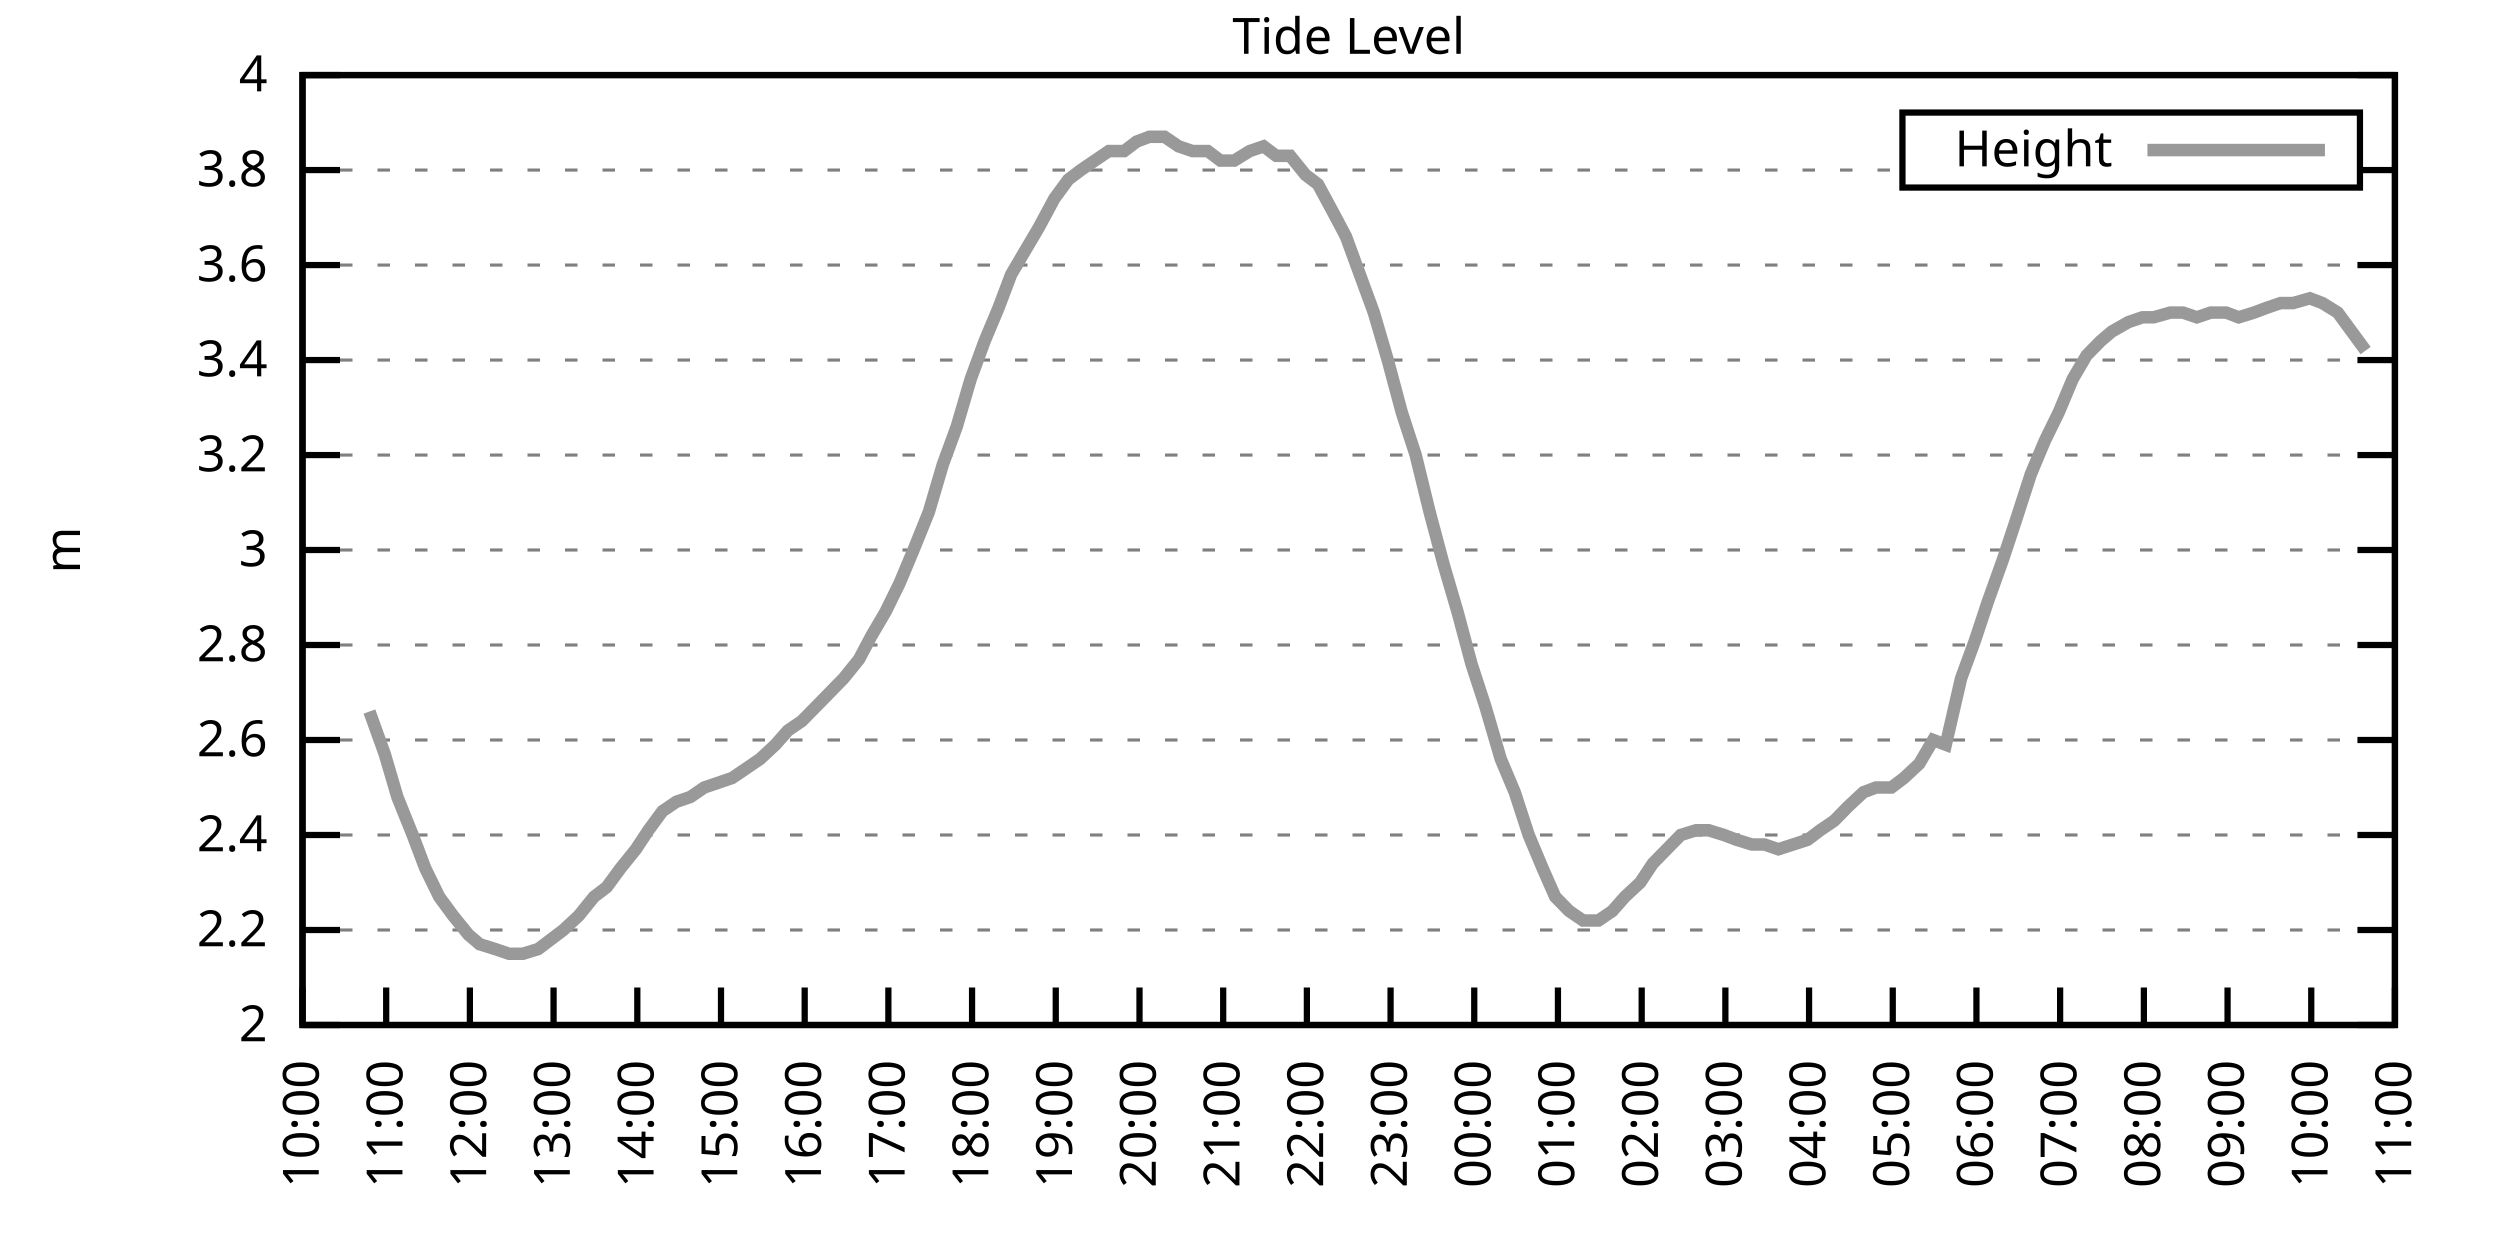
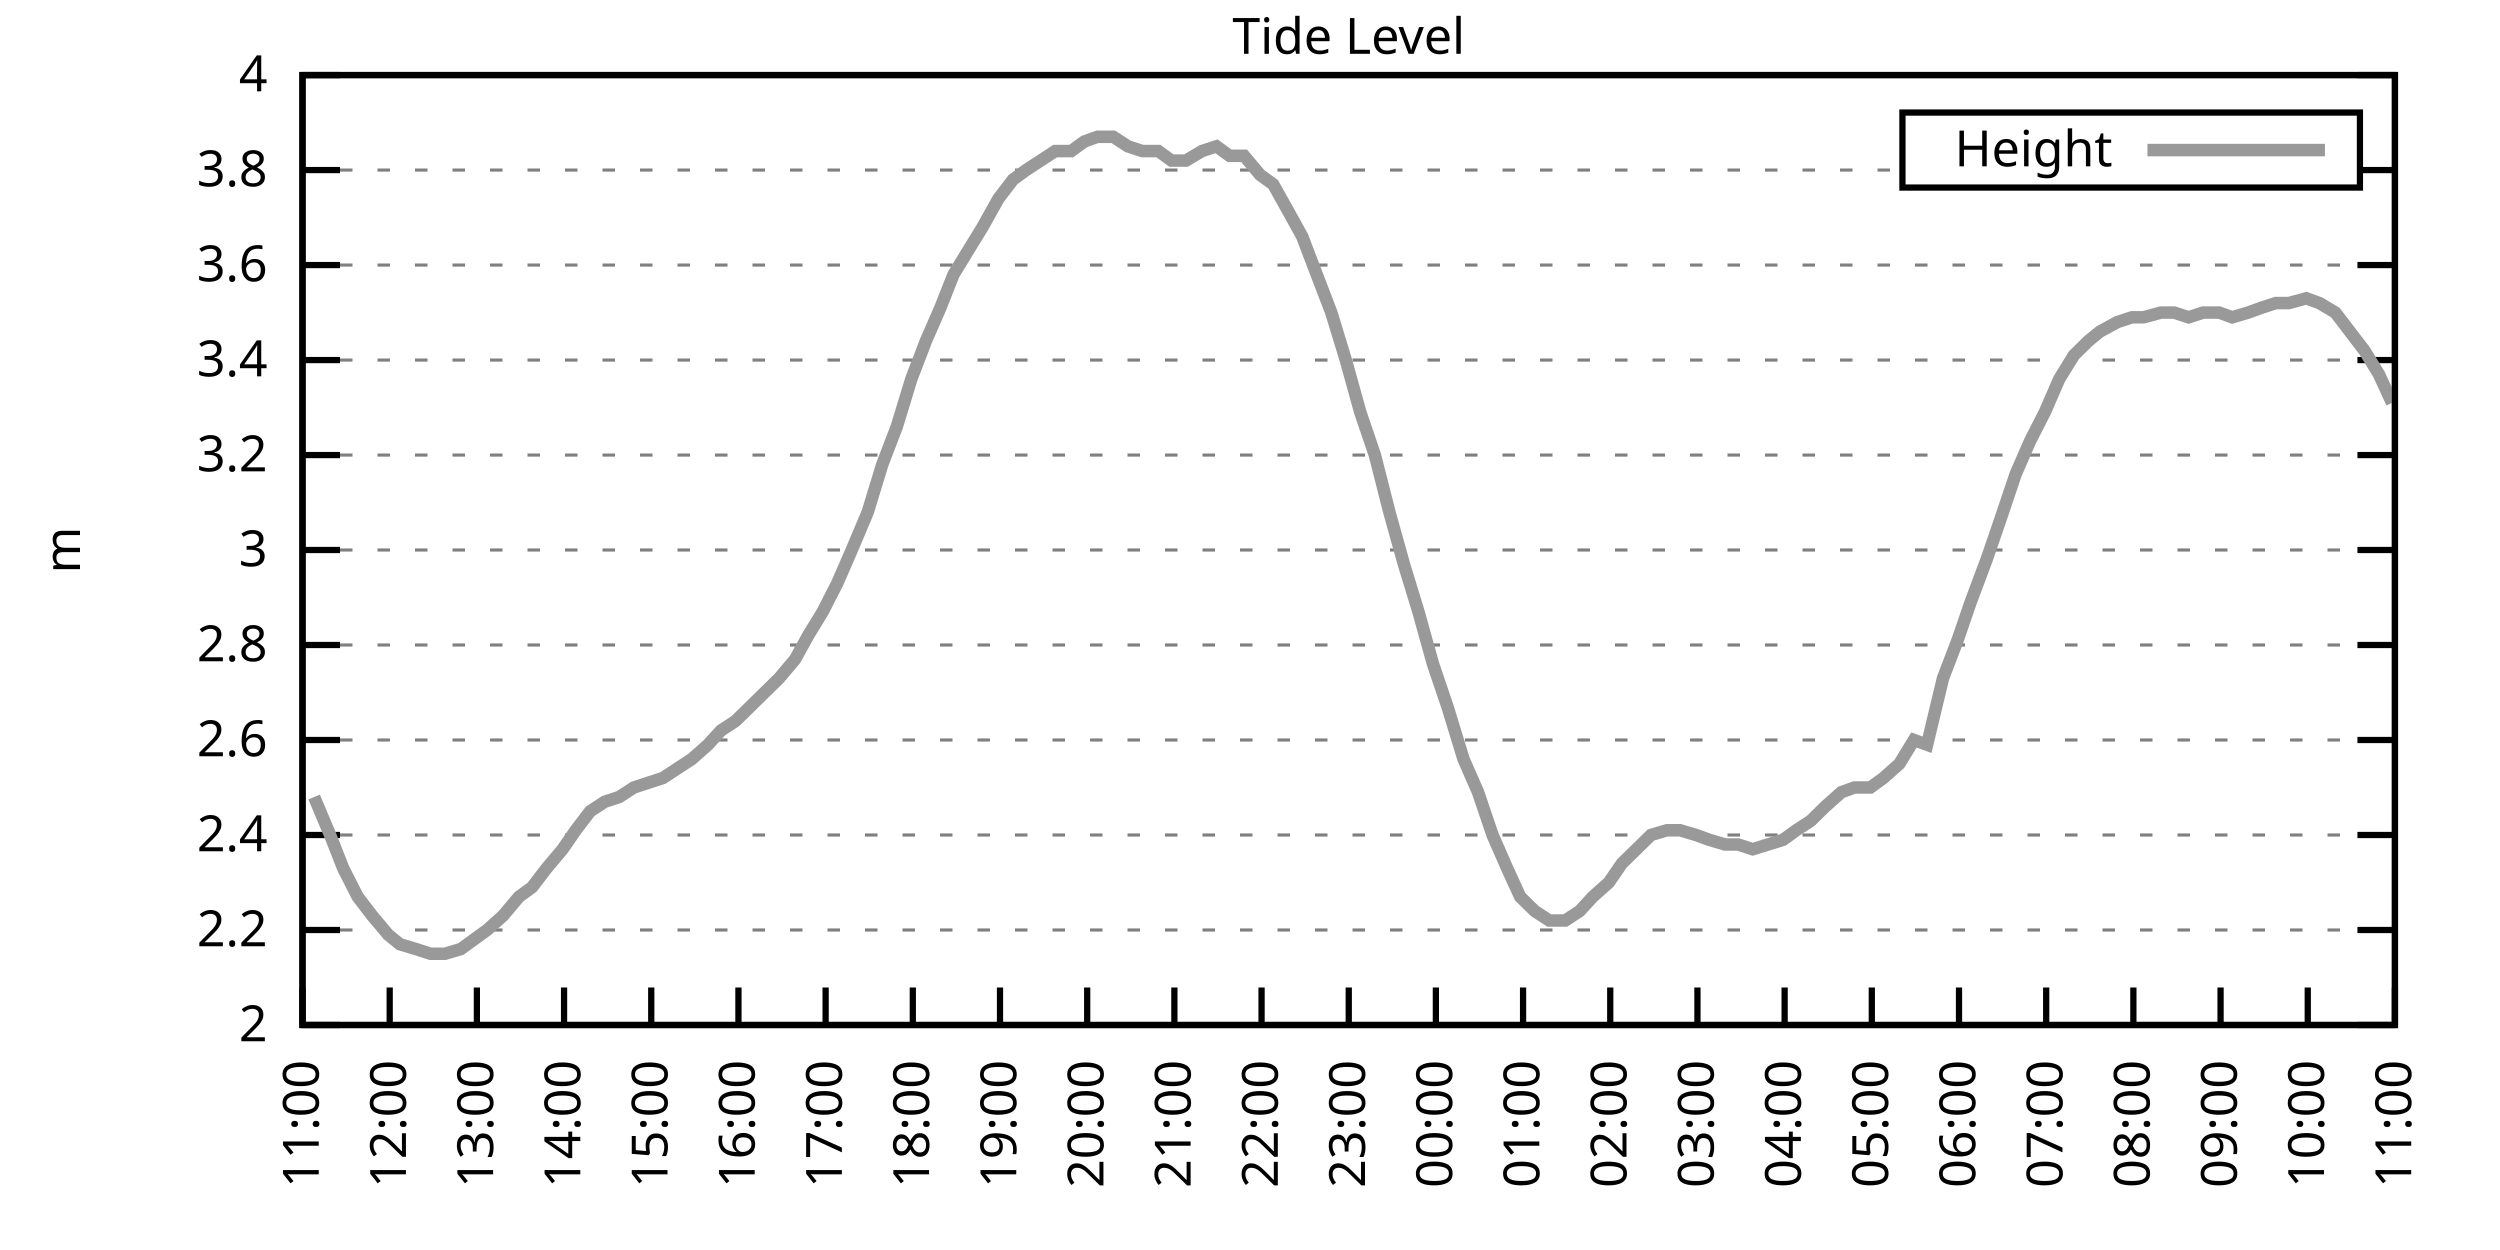
<svg xmlns="http://www.w3.org/2000/svg" xmlns:xlink="http://www.w3.org/1999/xlink" width="400" height="200" viewBox="0 0 400 200">
  <g id="gnuplot_canvas">
    <rect x="0" y="0" width="400" height="200" fill="none" />
    <defs>
      <circle id="gpDot" r="0.5" stroke-width="0.5" stroke="currentColor" />
      <path id="gpPt0" stroke-width="0.333" stroke="currentColor" d="M-1,0 h2 M0,-1 v2" />
      <path id="gpPt1" stroke-width="0.333" stroke="currentColor" d="M-1,-1 L1,1 M1,-1 L-1,1" />
      <path id="gpPt2" stroke-width="0.333" stroke="currentColor" d="M-1,0 L1,0 M0,-1 L0,1 M-1,-1 L1,1 M-1,1 L1,-1" />
      <rect id="gpPt3" stroke-width="0.333" stroke="currentColor" x="-1" y="-1" width="2" height="2" />
      <rect id="gpPt4" stroke-width="0.333" stroke="currentColor" fill="currentColor" x="-1" y="-1" width="2" height="2" />
      <circle id="gpPt5" stroke-width="0.333" stroke="currentColor" cx="0" cy="0" r="1" />
      <use xlink:href="#gpPt5" id="gpPt6" fill="currentColor" stroke="none" />
      <path id="gpPt7" stroke-width="0.333" stroke="currentColor" d="M0,-1.33 L-1.33,0.67 L1.33,0.67 z" />
      <use xlink:href="#gpPt7" id="gpPt8" fill="currentColor" stroke="none" />
      <use xlink:href="#gpPt7" id="gpPt9" stroke="currentColor" transform="rotate(180)" />
      <use xlink:href="#gpPt9" id="gpPt10" fill="currentColor" stroke="none" />
      <use xlink:href="#gpPt3" id="gpPt11" stroke="currentColor" transform="rotate(45)" />
      <use xlink:href="#gpPt11" id="gpPt12" fill="currentColor" stroke="none" />
      <path id="gpPt13" stroke-width="0.333" stroke="currentColor" d="M0,1.330 L1.265,0.411 L0.782,-1.067 L-0.782,-1.076 L-1.265,0.411 z" />
      <use xlink:href="#gpPt13" id="gpPt14" fill="currentColor" stroke="none" />
      <filter id="textbox" filterUnits="objectBoundingBox" x="0" y="0" height="1" width="1">
        <feFlood flood-color="white" flood-opacity="1" result="bgnd" />
        <feComposite in="SourceGraphic" in2="bgnd" operator="atop" />
      </filter>
      <filter id="greybox" filterUnits="objectBoundingBox" x="0" y="0" height="1" width="1">
        <feFlood flood-color="lightgrey" flood-opacity="1" result="grey" />
        <feComposite in="SourceGraphic" in2="grey" operator="atop" />
      </filter>
    </defs>
    <g fill="none" color="white" stroke="currentColor" stroke-width="1.00" stroke-linecap="butt" stroke-linejoin="miter">
</g>
    <g fill="none" color="black" stroke="currentColor" stroke-width="1.00" stroke-linecap="butt" stroke-linejoin="miter">
      <g stroke="none" shape-rendering="crispEdges">
        <polygon fill="rgb(255, 255, 255)" points="48.40,164.00 383.18,164.00 383.18,12.02 48.40,12.02 " />
      </g>
    </g>
    <g fill="none" color="black" stroke="currentColor" stroke-width="1.00" stroke-linecap="butt" stroke-linejoin="miter">
</g>
    <g fill="none" color="black" stroke="black" stroke-width="0.50" stroke-linecap="butt" stroke-linejoin="miter">
</g>
    <g fill="none" color="gray" stroke="currentColor" stroke-width="0.50" stroke-linecap="butt" stroke-linejoin="miter">
      <path stroke="gray" stroke-dasharray="2,4" class="gridline" d="M48.40,164.00 L383.19,164.00  " />
    </g>
    <g fill="none" color="gray" stroke="gray" stroke-width="1.00" stroke-linecap="butt" stroke-linejoin="miter">
</g>
    <g fill="none" color="black" stroke="currentColor" stroke-width="1.00" stroke-linecap="butt" stroke-linejoin="miter">
      <path stroke="black" d="M48.40,164.00 L54.40,164.00 M383.19,164.00 L377.19,164.00  " />
      <g transform="translate(42.80,166.60)" stroke="none" fill="black" font-family="Sans" font-size="8.00" text-anchor="end">
        <text>
          <tspan font-family="Sans"> 2</tspan>
        </text>
      </g>
    </g>
    <g fill="none" color="black" stroke="currentColor" stroke-width="1.00" stroke-linecap="butt" stroke-linejoin="miter">
</g>
    <g fill="none" color="black" stroke="black" stroke-width="0.50" stroke-linecap="butt" stroke-linejoin="miter">
</g>
    <g fill="none" color="gray" stroke="currentColor" stroke-width="0.50" stroke-linecap="butt" stroke-linejoin="miter">
      <path stroke="gray" stroke-dasharray="2,4" class="gridline" d="M48.40,148.80 L383.19,148.80  " />
    </g>
    <g fill="none" color="gray" stroke="gray" stroke-width="1.00" stroke-linecap="butt" stroke-linejoin="miter">
</g>
    <g fill="none" color="black" stroke="currentColor" stroke-width="1.00" stroke-linecap="butt" stroke-linejoin="miter">
      <path stroke="black" d="M48.40,148.80 L54.40,148.80 M383.19,148.80 L377.19,148.80  " />
      <g transform="translate(42.80,151.40)" stroke="none" fill="black" font-family="Sans" font-size="8.00" text-anchor="end">
        <text>
          <tspan font-family="Sans"> 2.2</tspan>
        </text>
      </g>
    </g>
    <g fill="none" color="black" stroke="currentColor" stroke-width="1.00" stroke-linecap="butt" stroke-linejoin="miter">
</g>
    <g fill="none" color="black" stroke="black" stroke-width="0.50" stroke-linecap="butt" stroke-linejoin="miter">
</g>
    <g fill="none" color="gray" stroke="currentColor" stroke-width="0.50" stroke-linecap="butt" stroke-linejoin="miter">
      <path stroke="gray" stroke-dasharray="2,4" class="gridline" d="M48.40,133.60 L383.19,133.60  " />
    </g>
    <g fill="none" color="gray" stroke="gray" stroke-width="1.00" stroke-linecap="butt" stroke-linejoin="miter">
</g>
    <g fill="none" color="black" stroke="currentColor" stroke-width="1.00" stroke-linecap="butt" stroke-linejoin="miter">
      <path stroke="black" d="M48.40,133.60 L54.40,133.60 M383.19,133.60 L377.19,133.60  " />
      <g transform="translate(42.80,136.20)" stroke="none" fill="black" font-family="Sans" font-size="8.00" text-anchor="end">
        <text>
          <tspan font-family="Sans"> 2.4</tspan>
        </text>
      </g>
    </g>
    <g fill="none" color="black" stroke="currentColor" stroke-width="1.00" stroke-linecap="butt" stroke-linejoin="miter">
</g>
    <g fill="none" color="black" stroke="black" stroke-width="0.50" stroke-linecap="butt" stroke-linejoin="miter">
</g>
    <g fill="none" color="gray" stroke="currentColor" stroke-width="0.50" stroke-linecap="butt" stroke-linejoin="miter">
      <path stroke="gray" stroke-dasharray="2,4" class="gridline" d="M48.40,118.40 L383.19,118.40  " />
    </g>
    <g fill="none" color="gray" stroke="gray" stroke-width="1.00" stroke-linecap="butt" stroke-linejoin="miter">
</g>
    <g fill="none" color="black" stroke="currentColor" stroke-width="1.00" stroke-linecap="butt" stroke-linejoin="miter">
      <path stroke="black" d="M48.40,118.40 L54.40,118.40 M383.19,118.40 L377.19,118.40  " />
      <g transform="translate(42.80,121.00)" stroke="none" fill="black" font-family="Sans" font-size="8.00" text-anchor="end">
        <text>
          <tspan font-family="Sans"> 2.6</tspan>
        </text>
      </g>
    </g>
    <g fill="none" color="black" stroke="currentColor" stroke-width="1.00" stroke-linecap="butt" stroke-linejoin="miter">
</g>
    <g fill="none" color="black" stroke="black" stroke-width="0.50" stroke-linecap="butt" stroke-linejoin="miter">
</g>
    <g fill="none" color="gray" stroke="currentColor" stroke-width="0.50" stroke-linecap="butt" stroke-linejoin="miter">
      <path stroke="gray" stroke-dasharray="2,4" class="gridline" d="M48.40,103.20 L383.19,103.20  " />
    </g>
    <g fill="none" color="gray" stroke="gray" stroke-width="1.00" stroke-linecap="butt" stroke-linejoin="miter">
</g>
    <g fill="none" color="black" stroke="currentColor" stroke-width="1.00" stroke-linecap="butt" stroke-linejoin="miter">
      <path stroke="black" d="M48.40,103.20 L54.40,103.20 M383.19,103.20 L377.19,103.20  " />
      <g transform="translate(42.80,105.80)" stroke="none" fill="black" font-family="Sans" font-size="8.00" text-anchor="end">
        <text>
          <tspan font-family="Sans"> 2.8</tspan>
        </text>
      </g>
    </g>
    <g fill="none" color="black" stroke="currentColor" stroke-width="1.00" stroke-linecap="butt" stroke-linejoin="miter">
</g>
    <g fill="none" color="black" stroke="black" stroke-width="0.50" stroke-linecap="butt" stroke-linejoin="miter">
</g>
    <g fill="none" color="gray" stroke="currentColor" stroke-width="0.50" stroke-linecap="butt" stroke-linejoin="miter">
      <path stroke="gray" stroke-dasharray="2,4" class="gridline" d="M48.40,88.00 L383.19,88.00  " />
    </g>
    <g fill="none" color="gray" stroke="gray" stroke-width="1.00" stroke-linecap="butt" stroke-linejoin="miter">
</g>
    <g fill="none" color="black" stroke="currentColor" stroke-width="1.00" stroke-linecap="butt" stroke-linejoin="miter">
      <path stroke="black" d="M48.40,88.00 L54.40,88.00 M383.19,88.00 L377.19,88.00  " />
      <g transform="translate(42.80,90.60)" stroke="none" fill="black" font-family="Sans" font-size="8.00" text-anchor="end">
        <text>
          <tspan font-family="Sans"> 3</tspan>
        </text>
      </g>
    </g>
    <g fill="none" color="black" stroke="currentColor" stroke-width="1.00" stroke-linecap="butt" stroke-linejoin="miter">
</g>
    <g fill="none" color="black" stroke="black" stroke-width="0.50" stroke-linecap="butt" stroke-linejoin="miter">
</g>
    <g fill="none" color="gray" stroke="currentColor" stroke-width="0.50" stroke-linecap="butt" stroke-linejoin="miter">
      <path stroke="gray" stroke-dasharray="2,4" class="gridline" d="M48.40,72.81 L383.19,72.81  " />
    </g>
    <g fill="none" color="gray" stroke="gray" stroke-width="1.00" stroke-linecap="butt" stroke-linejoin="miter">
</g>
    <g fill="none" color="black" stroke="currentColor" stroke-width="1.00" stroke-linecap="butt" stroke-linejoin="miter">
      <path stroke="black" d="M48.40,72.81 L54.40,72.81 M383.19,72.81 L377.19,72.81  " />
      <g transform="translate(42.80,75.41)" stroke="none" fill="black" font-family="Sans" font-size="8.00" text-anchor="end">
        <text>
          <tspan font-family="Sans"> 3.2</tspan>
        </text>
      </g>
    </g>
    <g fill="none" color="black" stroke="currentColor" stroke-width="1.00" stroke-linecap="butt" stroke-linejoin="miter">
</g>
    <g fill="none" color="black" stroke="black" stroke-width="0.50" stroke-linecap="butt" stroke-linejoin="miter">
</g>
    <g fill="none" color="gray" stroke="currentColor" stroke-width="0.50" stroke-linecap="butt" stroke-linejoin="miter">
      <path stroke="gray" stroke-dasharray="2,4" class="gridline" d="M48.40,57.61 L383.19,57.61  " />
    </g>
    <g fill="none" color="gray" stroke="gray" stroke-width="1.00" stroke-linecap="butt" stroke-linejoin="miter">
</g>
    <g fill="none" color="black" stroke="currentColor" stroke-width="1.00" stroke-linecap="butt" stroke-linejoin="miter">
      <path stroke="black" d="M48.40,57.61 L54.40,57.61 M383.19,57.61 L377.19,57.61  " />
      <g transform="translate(42.80,60.21)" stroke="none" fill="black" font-family="Sans" font-size="8.00" text-anchor="end">
        <text>
          <tspan font-family="Sans"> 3.4</tspan>
        </text>
      </g>
    </g>
    <g fill="none" color="black" stroke="currentColor" stroke-width="1.00" stroke-linecap="butt" stroke-linejoin="miter">
</g>
    <g fill="none" color="black" stroke="black" stroke-width="0.50" stroke-linecap="butt" stroke-linejoin="miter">
</g>
    <g fill="none" color="gray" stroke="currentColor" stroke-width="0.50" stroke-linecap="butt" stroke-linejoin="miter">
      <path stroke="gray" stroke-dasharray="2,4" class="gridline" d="M48.40,42.41 L383.19,42.41  " />
    </g>
    <g fill="none" color="gray" stroke="gray" stroke-width="1.00" stroke-linecap="butt" stroke-linejoin="miter">
</g>
    <g fill="none" color="black" stroke="currentColor" stroke-width="1.00" stroke-linecap="butt" stroke-linejoin="miter">
      <path stroke="black" d="M48.40,42.41 L54.40,42.41 M383.19,42.41 L377.19,42.41  " />
      <g transform="translate(42.80,45.01)" stroke="none" fill="black" font-family="Sans" font-size="8.00" text-anchor="end">
        <text>
          <tspan font-family="Sans"> 3.6</tspan>
        </text>
      </g>
    </g>
    <g fill="none" color="black" stroke="currentColor" stroke-width="1.00" stroke-linecap="butt" stroke-linejoin="miter">
</g>
    <g fill="none" color="black" stroke="black" stroke-width="0.50" stroke-linecap="butt" stroke-linejoin="miter">
</g>
    <g fill="none" color="gray" stroke="currentColor" stroke-width="0.50" stroke-linecap="butt" stroke-linejoin="miter">
      <path stroke="gray" stroke-dasharray="2,4" class="gridline" d="M48.40,27.21 L304.39,27.21 M377.59,27.21 L383.19,27.21  " />
    </g>
    <g fill="none" color="gray" stroke="gray" stroke-width="1.00" stroke-linecap="butt" stroke-linejoin="miter">
</g>
    <g fill="none" color="black" stroke="currentColor" stroke-width="1.00" stroke-linecap="butt" stroke-linejoin="miter">
      <path stroke="black" d="M48.40,27.21 L54.40,27.21 M383.19,27.21 L377.19,27.21  " />
      <g transform="translate(42.80,29.81)" stroke="none" fill="black" font-family="Sans" font-size="8.00" text-anchor="end">
        <text>
          <tspan font-family="Sans"> 3.8</tspan>
        </text>
      </g>
    </g>
    <g fill="none" color="black" stroke="currentColor" stroke-width="1.00" stroke-linecap="butt" stroke-linejoin="miter">
</g>
    <g fill="none" color="black" stroke="black" stroke-width="0.50" stroke-linecap="butt" stroke-linejoin="miter">
</g>
    <g fill="none" color="gray" stroke="currentColor" stroke-width="0.50" stroke-linecap="butt" stroke-linejoin="miter">
      <path stroke="gray" stroke-dasharray="2,4" class="gridline" d="M48.40,12.01 L383.19,12.01  " />
    </g>
    <g fill="none" color="gray" stroke="gray" stroke-width="1.00" stroke-linecap="butt" stroke-linejoin="miter">
</g>
    <g fill="none" color="black" stroke="currentColor" stroke-width="1.00" stroke-linecap="butt" stroke-linejoin="miter">
      <path stroke="black" d="M48.40,12.01 L54.40,12.01 M383.19,12.01 L377.19,12.01  " />
      <g transform="translate(42.80,14.61)" stroke="none" fill="black" font-family="Sans" font-size="8.00" text-anchor="end">
        <text>
          <tspan font-family="Sans"> 4</tspan>
        </text>
      </g>
    </g>
    <g fill="none" color="black" stroke="currentColor" stroke-width="1.00" stroke-linecap="butt" stroke-linejoin="miter">
      <path stroke="black" d="M48.40,164.00 L48.40,158.00  " />
      <g transform="translate(51.00,169.60) rotate(270.00)" stroke="none" fill="black" font-family="Sans" font-size="8.00" text-anchor="end">
        <text>
-           <tspan font-family="Sans">10:00</tspan>
-         </text>
-       </g>
-     </g>
-     <g fill="none" color="black" stroke="currentColor" stroke-width="1.00" stroke-linecap="butt" stroke-linejoin="miter">
-       <path stroke="black" d="M61.79,164.00 L61.79,158.00  " />
-       <g transform="translate(64.39,169.60) rotate(270.00)" stroke="none" fill="black" font-family="Sans" font-size="8.00" text-anchor="end">
-         <text>
          <tspan font-family="Sans">11:00</tspan>
        </text>
      </g>
    </g>
    <g fill="none" color="black" stroke="currentColor" stroke-width="1.00" stroke-linecap="butt" stroke-linejoin="miter">
-       <path stroke="black" d="M75.18,164.00 L75.18,158.00  " />
-       <g transform="translate(77.78,169.60) rotate(270.00)" stroke="none" fill="black" font-family="Sans" font-size="8.00" text-anchor="end">
+       <path stroke="black" d="M62.35,164.00 L62.35,158.00  " />
+       <g transform="translate(64.95,169.60) rotate(270.00)" stroke="none" fill="black" font-family="Sans" font-size="8.00" text-anchor="end">
        <text>
          <tspan font-family="Sans">12:00</tspan>
        </text>
      </g>
    </g>
    <g fill="none" color="black" stroke="currentColor" stroke-width="1.00" stroke-linecap="butt" stroke-linejoin="miter">
-       <path stroke="black" d="M88.57,164.00 L88.57,158.00  " />
-       <g transform="translate(91.17,169.60) rotate(270.00)" stroke="none" fill="black" font-family="Sans" font-size="8.00" text-anchor="end">
+       <path stroke="black" d="M76.30,164.00 L76.30,158.00  " />
+       <g transform="translate(78.90,169.60) rotate(270.00)" stroke="none" fill="black" font-family="Sans" font-size="8.00" text-anchor="end">
        <text>
          <tspan font-family="Sans">13:00</tspan>
        </text>
      </g>
    </g>
    <g fill="none" color="black" stroke="currentColor" stroke-width="1.00" stroke-linecap="butt" stroke-linejoin="miter">
-       <path stroke="black" d="M101.97,164.00 L101.97,158.00  " />
-       <g transform="translate(104.57,169.60) rotate(270.00)" stroke="none" fill="black" font-family="Sans" font-size="8.00" text-anchor="end">
+       <path stroke="black" d="M90.25,164.00 L90.25,158.00  " />
+       <g transform="translate(92.85,169.60) rotate(270.00)" stroke="none" fill="black" font-family="Sans" font-size="8.00" text-anchor="end">
        <text>
          <tspan font-family="Sans">14:00</tspan>
        </text>
      </g>
    </g>
    <g fill="none" color="black" stroke="currentColor" stroke-width="1.00" stroke-linecap="butt" stroke-linejoin="miter">
-       <path stroke="black" d="M115.36,164.00 L115.36,158.00  " />
-       <g transform="translate(117.96,169.60) rotate(270.00)" stroke="none" fill="black" font-family="Sans" font-size="8.00" text-anchor="end">
+       <path stroke="black" d="M104.20,164.00 L104.20,158.00  " />
+       <g transform="translate(106.80,169.60) rotate(270.00)" stroke="none" fill="black" font-family="Sans" font-size="8.00" text-anchor="end">
        <text>
          <tspan font-family="Sans">15:00</tspan>
        </text>
      </g>
    </g>
    <g fill="none" color="black" stroke="currentColor" stroke-width="1.00" stroke-linecap="butt" stroke-linejoin="miter">
-       <path stroke="black" d="M128.75,164.00 L128.75,158.00  " />
-       <g transform="translate(131.35,169.60) rotate(270.00)" stroke="none" fill="black" font-family="Sans" font-size="8.00" text-anchor="end">
+       <path stroke="black" d="M118.15,164.00 L118.15,158.00  " />
+       <g transform="translate(120.75,169.60) rotate(270.00)" stroke="none" fill="black" font-family="Sans" font-size="8.00" text-anchor="end">
        <text>
          <tspan font-family="Sans">16:00</tspan>
        </text>
      </g>
    </g>
    <g fill="none" color="black" stroke="currentColor" stroke-width="1.00" stroke-linecap="butt" stroke-linejoin="miter">
-       <path stroke="black" d="M142.14,164.00 L142.14,158.00  " />
-       <g transform="translate(144.74,169.60) rotate(270.00)" stroke="none" fill="black" font-family="Sans" font-size="8.00" text-anchor="end">
+       <path stroke="black" d="M132.10,164.00 L132.10,158.00  " />
+       <g transform="translate(134.70,169.60) rotate(270.00)" stroke="none" fill="black" font-family="Sans" font-size="8.00" text-anchor="end">
        <text>
          <tspan font-family="Sans">17:00</tspan>
        </text>
      </g>
    </g>
    <g fill="none" color="black" stroke="currentColor" stroke-width="1.00" stroke-linecap="butt" stroke-linejoin="miter">
-       <path stroke="black" d="M155.53,164.00 L155.53,158.00  " />
-       <g transform="translate(158.13,169.60) rotate(270.00)" stroke="none" fill="black" font-family="Sans" font-size="8.00" text-anchor="end">
+       <path stroke="black" d="M146.05,164.00 L146.05,158.00  " />
+       <g transform="translate(148.65,169.60) rotate(270.00)" stroke="none" fill="black" font-family="Sans" font-size="8.00" text-anchor="end">
        <text>
          <tspan font-family="Sans">18:00</tspan>
        </text>
      </g>
    </g>
    <g fill="none" color="black" stroke="currentColor" stroke-width="1.00" stroke-linecap="butt" stroke-linejoin="miter">
-       <path stroke="black" d="M168.92,164.00 L168.92,158.00  " />
-       <g transform="translate(171.52,169.60) rotate(270.00)" stroke="none" fill="black" font-family="Sans" font-size="8.00" text-anchor="end">
+       <path stroke="black" d="M160.00,164.00 L160.00,158.00  " />
+       <g transform="translate(162.60,169.60) rotate(270.00)" stroke="none" fill="black" font-family="Sans" font-size="8.00" text-anchor="end">
        <text>
          <tspan font-family="Sans">19:00</tspan>
        </text>
      </g>
    </g>
    <g fill="none" color="black" stroke="currentColor" stroke-width="1.00" stroke-linecap="butt" stroke-linejoin="miter">
-       <path stroke="black" d="M182.32,164.00 L182.32,158.00  " />
-       <g transform="translate(184.92,169.60) rotate(270.00)" stroke="none" fill="black" font-family="Sans" font-size="8.00" text-anchor="end">
+       <path stroke="black" d="M173.95,164.00 L173.95,158.00  " />
+       <g transform="translate(176.55,169.60) rotate(270.00)" stroke="none" fill="black" font-family="Sans" font-size="8.00" text-anchor="end">
        <text>
          <tspan font-family="Sans">20:00</tspan>
        </text>
      </g>
    </g>
    <g fill="none" color="black" stroke="currentColor" stroke-width="1.00" stroke-linecap="butt" stroke-linejoin="miter">
-       <path stroke="black" d="M195.71,164.00 L195.71,158.00  " />
-       <g transform="translate(198.31,169.60) rotate(270.00)" stroke="none" fill="black" font-family="Sans" font-size="8.00" text-anchor="end">
+       <path stroke="black" d="M187.90,164.00 L187.90,158.00  " />
+       <g transform="translate(190.50,169.60) rotate(270.00)" stroke="none" fill="black" font-family="Sans" font-size="8.00" text-anchor="end">
        <text>
          <tspan font-family="Sans">21:00</tspan>
        </text>
      </g>
    </g>
    <g fill="none" color="black" stroke="currentColor" stroke-width="1.00" stroke-linecap="butt" stroke-linejoin="miter">
-       <path stroke="black" d="M209.10,164.00 L209.10,158.00  " />
-       <g transform="translate(211.70,169.60) rotate(270.00)" stroke="none" fill="black" font-family="Sans" font-size="8.00" text-anchor="end">
+       <path stroke="black" d="M201.85,164.00 L201.85,158.00  " />
+       <g transform="translate(204.45,169.60) rotate(270.00)" stroke="none" fill="black" font-family="Sans" font-size="8.00" text-anchor="end">
        <text>
          <tspan font-family="Sans">22:00</tspan>
        </text>
      </g>
    </g>
    <g fill="none" color="black" stroke="currentColor" stroke-width="1.00" stroke-linecap="butt" stroke-linejoin="miter">
-       <path stroke="black" d="M222.49,164.00 L222.49,158.00  " />
-       <g transform="translate(225.09,169.60) rotate(270.00)" stroke="none" fill="black" font-family="Sans" font-size="8.00" text-anchor="end">
+       <path stroke="black" d="M215.80,164.00 L215.80,158.00  " />
+       <g transform="translate(218.40,169.60) rotate(270.00)" stroke="none" fill="black" font-family="Sans" font-size="8.00" text-anchor="end">
        <text>
          <tspan font-family="Sans">23:00</tspan>
        </text>
      </g>
    </g>
    <g fill="none" color="black" stroke="currentColor" stroke-width="1.00" stroke-linecap="butt" stroke-linejoin="miter">
-       <path stroke="black" d="M235.88,164.00 L235.88,158.00  " />
-       <g transform="translate(238.48,169.60) rotate(270.00)" stroke="none" fill="black" font-family="Sans" font-size="8.00" text-anchor="end">
+       <path stroke="black" d="M229.74,164.00 L229.74,158.00  " />
+       <g transform="translate(232.34,169.60) rotate(270.00)" stroke="none" fill="black" font-family="Sans" font-size="8.00" text-anchor="end">
        <text>
          <tspan font-family="Sans">00:00</tspan>
        </text>
      </g>
    </g>
    <g fill="none" color="black" stroke="currentColor" stroke-width="1.00" stroke-linecap="butt" stroke-linejoin="miter">
-       <path stroke="black" d="M249.27,164.00 L249.27,158.00  " />
-       <g transform="translate(251.87,169.60) rotate(270.00)" stroke="none" fill="black" font-family="Sans" font-size="8.00" text-anchor="end">
+       <path stroke="black" d="M243.69,164.00 L243.69,158.00  " />
+       <g transform="translate(246.29,169.60) rotate(270.00)" stroke="none" fill="black" font-family="Sans" font-size="8.00" text-anchor="end">
        <text>
          <tspan font-family="Sans">01:00</tspan>
        </text>
      </g>
    </g>
    <g fill="none" color="black" stroke="currentColor" stroke-width="1.00" stroke-linecap="butt" stroke-linejoin="miter">
-       <path stroke="black" d="M262.67,164.00 L262.67,158.00  " />
-       <g transform="translate(265.27,169.60) rotate(270.00)" stroke="none" fill="black" font-family="Sans" font-size="8.00" text-anchor="end">
+       <path stroke="black" d="M257.64,164.00 L257.64,158.00  " />
+       <g transform="translate(260.24,169.60) rotate(270.00)" stroke="none" fill="black" font-family="Sans" font-size="8.00" text-anchor="end">
        <text>
          <tspan font-family="Sans">02:00</tspan>
        </text>
      </g>
    </g>
    <g fill="none" color="black" stroke="currentColor" stroke-width="1.00" stroke-linecap="butt" stroke-linejoin="miter">
-       <path stroke="black" d="M276.06,164.00 L276.06,158.00  " />
-       <g transform="translate(278.66,169.60) rotate(270.00)" stroke="none" fill="black" font-family="Sans" font-size="8.00" text-anchor="end">
+       <path stroke="black" d="M271.59,164.00 L271.59,158.00  " />
+       <g transform="translate(274.19,169.60) rotate(270.00)" stroke="none" fill="black" font-family="Sans" font-size="8.00" text-anchor="end">
        <text>
          <tspan font-family="Sans">03:00</tspan>
        </text>
      </g>
    </g>
    <g fill="none" color="black" stroke="currentColor" stroke-width="1.00" stroke-linecap="butt" stroke-linejoin="miter">
-       <path stroke="black" d="M289.45,164.00 L289.45,158.00  " />
-       <g transform="translate(292.05,169.60) rotate(270.00)" stroke="none" fill="black" font-family="Sans" font-size="8.00" text-anchor="end">
+       <path stroke="black" d="M285.54,164.00 L285.54,158.00  " />
+       <g transform="translate(288.14,169.60) rotate(270.00)" stroke="none" fill="black" font-family="Sans" font-size="8.00" text-anchor="end">
        <text>
          <tspan font-family="Sans">04:00</tspan>
        </text>
      </g>
    </g>
    <g fill="none" color="black" stroke="currentColor" stroke-width="1.00" stroke-linecap="butt" stroke-linejoin="miter">
-       <path stroke="black" d="M302.84,164.00 L302.84,158.00  " />
-       <g transform="translate(305.44,169.60) rotate(270.00)" stroke="none" fill="black" font-family="Sans" font-size="8.00" text-anchor="end">
+       <path stroke="black" d="M299.49,164.00 L299.49,158.00  " />
+       <g transform="translate(302.09,169.60) rotate(270.00)" stroke="none" fill="black" font-family="Sans" font-size="8.00" text-anchor="end">
        <text>
          <tspan font-family="Sans">05:00</tspan>
        </text>
      </g>
    </g>
    <g fill="none" color="black" stroke="currentColor" stroke-width="1.00" stroke-linecap="butt" stroke-linejoin="miter">
-       <path stroke="black" d="M316.23,164.00 L316.23,158.00  " />
-       <g transform="translate(318.83,169.60) rotate(270.00)" stroke="none" fill="black" font-family="Sans" font-size="8.00" text-anchor="end">
+       <path stroke="black" d="M313.44,164.00 L313.44,158.00  " />
+       <g transform="translate(316.04,169.60) rotate(270.00)" stroke="none" fill="black" font-family="Sans" font-size="8.00" text-anchor="end">
        <text>
          <tspan font-family="Sans">06:00</tspan>
        </text>
      </g>
    </g>
    <g fill="none" color="black" stroke="currentColor" stroke-width="1.00" stroke-linecap="butt" stroke-linejoin="miter">
-       <path stroke="black" d="M329.62,164.00 L329.62,158.00  " />
-       <g transform="translate(332.22,169.60) rotate(270.00)" stroke="none" fill="black" font-family="Sans" font-size="8.00" text-anchor="end">
+       <path stroke="black" d="M327.39,164.00 L327.39,158.00  " />
+       <g transform="translate(329.99,169.60) rotate(270.00)" stroke="none" fill="black" font-family="Sans" font-size="8.00" text-anchor="end">
        <text>
          <tspan font-family="Sans">07:00</tspan>
        </text>
      </g>
    </g>
    <g fill="none" color="black" stroke="currentColor" stroke-width="1.00" stroke-linecap="butt" stroke-linejoin="miter">
-       <path stroke="black" d="M343.02,164.00 L343.02,158.00  " />
-       <g transform="translate(345.62,169.60) rotate(270.00)" stroke="none" fill="black" font-family="Sans" font-size="8.00" text-anchor="end">
+       <path stroke="black" d="M341.34,164.00 L341.34,158.00  " />
+       <g transform="translate(343.94,169.60) rotate(270.00)" stroke="none" fill="black" font-family="Sans" font-size="8.00" text-anchor="end">
        <text>
          <tspan font-family="Sans">08:00</tspan>
        </text>
      </g>
    </g>
    <g fill="none" color="black" stroke="currentColor" stroke-width="1.00" stroke-linecap="butt" stroke-linejoin="miter">
-       <path stroke="black" d="M356.41,164.00 L356.41,158.00  " />
-       <g transform="translate(359.01,169.60) rotate(270.00)" stroke="none" fill="black" font-family="Sans" font-size="8.00" text-anchor="end">
+       <path stroke="black" d="M355.29,164.00 L355.29,158.00  " />
+       <g transform="translate(357.89,169.60) rotate(270.00)" stroke="none" fill="black" font-family="Sans" font-size="8.00" text-anchor="end">
        <text>
          <tspan font-family="Sans">09:00</tspan>
        </text>
      </g>
    </g>
    <g fill="none" color="black" stroke="currentColor" stroke-width="1.00" stroke-linecap="butt" stroke-linejoin="miter">
-       <path stroke="black" d="M369.80,164.00 L369.80,158.00  " />
-       <g transform="translate(372.40,169.60) rotate(270.00)" stroke="none" fill="black" font-family="Sans" font-size="8.00" text-anchor="end">
+       <path stroke="black" d="M369.24,164.00 L369.24,158.00  " />
+       <g transform="translate(371.84,169.60) rotate(270.00)" stroke="none" fill="black" font-family="Sans" font-size="8.00" text-anchor="end">
        <text>
          <tspan font-family="Sans">10:00</tspan>
        </text>
      </g>
    </g>
    <g fill="none" color="black" stroke="currentColor" stroke-width="1.00" stroke-linecap="butt" stroke-linejoin="miter">
      <path stroke="black" d="M383.19,164.00 L383.19,158.00  " />
      <g transform="translate(385.79,169.60) rotate(270.00)" stroke="none" fill="black" font-family="Sans" font-size="8.00" text-anchor="end">
        <text>
          <tspan font-family="Sans">11:00</tspan>
        </text>
      </g>
    </g>
    <g fill="none" color="black" stroke="currentColor" stroke-width="1.00" stroke-linecap="butt" stroke-linejoin="miter">
</g>
    <g fill="none" color="black" stroke="currentColor" stroke-width="1.00" stroke-linecap="butt" stroke-linejoin="miter">
      <path stroke="black" d="M48.40,12.01 L48.40,164.00 L383.19,164.00 L383.19,12.01 L48.40,12.01 Z  " />
    </g>
    <g fill="none" color="black" stroke="currentColor" stroke-width="1.00" stroke-linecap="butt" stroke-linejoin="miter">
</g>
    <g fill="none" color="black" stroke="currentColor" stroke-width="1.00" stroke-linecap="butt" stroke-linejoin="miter">
      <path stroke="black" d="M304.39,30.01 L304.39,18.01 L377.59,18.01 L377.59,30.01 L304.39,30.01 Z  " />
    </g>
    <g id="Tide_level_plot_1">
      <g fill="none" color="white" stroke="black" stroke-width="2.00" stroke-linecap="butt" stroke-linejoin="miter">
</g>
      <g fill="none" color="black" stroke="currentColor" stroke-width="2.00" stroke-linecap="butt" stroke-linejoin="miter">
        <g transform="translate(337.99,26.61)" stroke="none" fill="black" font-family="Sans" font-size="8.00" text-anchor="end">
          <text>
            <tspan font-family="Sans">Height</tspan>
          </text>
        </g>
      </g>
      <g fill="none" color="black" stroke="currentColor" stroke-width="2.00" stroke-linecap="butt" stroke-linejoin="miter">
-         <path stroke="rgb(153, 153, 153)" d="M343.59,24.01 L371.99,24.01 M59.11,113.84 L61.57,120.68 L63.58,127.52 L66.03,133.60 L68.04,138.92 L70.27,143.48   L72.50,146.52 L74.96,149.56 L76.75,151.08 L79.20,151.84 L81.43,152.60 L83.66,152.60 L86.12,151.84 L88.13,150.32   L90.14,148.80 L92.59,146.52 L95.05,143.48 L97.06,141.96 L99.29,138.92 L101.74,135.88 L103.75,132.84 L105.98,129.80   L108.22,128.28 L110.45,127.52 L112.68,126.00 L114.91,125.24 L117.14,124.48 L119.38,122.96 L121.61,121.44 L124.06,119.16   L126.07,116.88 L128.30,115.36 L130.54,113.08 L132.77,110.80 L135.00,108.52 L137.45,105.48 L139.46,101.68 L141.69,97.88   L143.93,93.32 L146.16,88.00 L148.61,81.93 L150.85,74.33 L153.08,68.25 L155.31,60.65 L157.54,54.57 L159.77,49.25   L161.78,43.93 L164.01,40.13 L166.25,36.33 L168.70,31.77 L170.93,28.73 L172.94,27.21 L175.17,25.69 L177.41,24.17   L179.86,24.17 L181.87,22.65 L183.88,21.89 L186.33,21.89 L188.57,23.41 L190.80,24.17 L193.25,24.17 L195.26,25.69   L197.49,25.69 L199.95,24.17 L202.18,23.41 L204.19,24.93 L206.42,24.93 L208.88,27.97 L210.88,29.49 L213.34,34.05   L215.35,37.85 L217.58,43.93 L219.81,50.01 L222.04,57.61 L224.28,65.97 L226.51,72.81 L228.74,81.93 L230.97,90.28   L233.20,97.88 L235.44,106.24 L237.67,113.08 L240.12,121.44 L242.36,126.76 L244.59,133.60 L246.82,138.92 L248.83,143.48   L251.06,145.76 L253.29,147.28 L255.75,147.28 L257.98,145.76 L259.99,143.48 L262.44,141.20 L264.45,138.16 L266.68,135.88   L268.92,133.60 L271.37,132.84 L273.38,132.84 L275.83,133.60 L277.84,134.36 L280.30,135.12 L282.31,135.12 L284.54,135.88   L289.23,134.36 L291.23,132.84 L293.47,131.32 L295.70,129.04 L298.15,126.76 L300.16,126.00 L302.62,126.00 L304.63,124.48   L307.08,122.20 L309.31,118.40 L311.32,119.16 L313.78,108.52 L316.01,102.44 L318.02,96.36 L320.47,89.52 L322.48,83.45   L324.94,75.85 L327.17,70.53 L329.40,65.97 L331.63,60.65 L333.86,56.85 L336.10,54.57 L337.88,53.05 L340.56,51.53   L342.79,50.77 L344.58,50.77 L347.26,50.01 L349.26,50.01 L351.50,50.77 L353.73,50.01 L356.18,50.01 L358.19,50.77   L360.65,50.01 L362.66,49.25 L364.89,48.49 L366.90,48.49 L369.58,47.73 L371.58,48.49 L374.04,50.01 L376.27,53.05   L378.50,56.09  " />
+         <path stroke="rgb(153, 153, 153)" d="M343.59,24.01 L371.99,24.01 M50.26,127.52 L52.82,133.60 L54.91,138.92 L57.23,143.48 L59.56,146.52 L62.12,149.56   L63.98,151.08 L66.53,151.84 L68.86,152.60 L71.18,152.60 L73.74,151.84 L75.83,150.32 L77.93,148.80 L80.48,146.52   L83.04,143.48 L85.13,141.96 L87.46,138.92 L90.02,135.88 L92.11,132.84 L94.43,129.80 L96.76,128.28 L99.08,127.52   L101.41,126.00 L103.73,125.24 L106.06,124.48 L108.38,122.96 L110.71,121.44 L113.27,119.16 L115.36,116.88 L117.68,115.36   L120.01,113.08 L122.33,110.80 L124.66,108.52 L127.22,105.48 L129.31,101.68 L131.63,97.88 L133.96,93.32 L136.28,88.00   L138.84,81.93 L141.16,74.33 L143.49,68.25 L145.81,60.65 L148.14,54.57 L150.46,49.25 L152.56,43.93 L154.88,40.13   L157.21,36.33 L159.76,31.77 L162.09,28.73 L164.18,27.21 L166.51,25.69 L168.83,24.17 L171.39,24.17 L173.48,22.65   L175.57,21.89 L178.13,21.89 L180.46,23.41 L182.78,24.17 L185.34,24.17 L187.43,25.69 L189.76,25.69 L192.31,24.17   L194.64,23.41 L196.73,24.93 L199.06,24.93 L201.61,27.97 L203.71,29.49 L206.26,34.05 L208.36,37.85 L210.68,43.93   L213.01,50.01 L215.33,57.61 L217.65,65.97 L219.98,72.81 L222.30,81.93 L224.63,90.28 L226.95,97.88 L229.28,106.24   L231.60,113.08 L234.16,121.44 L236.49,126.76 L238.81,133.60 L241.14,138.92 L243.23,143.48 L245.55,145.76 L247.88,147.28   L250.44,147.28 L252.76,145.76 L254.85,143.48 L257.41,141.20 L259.50,138.16 L261.83,135.88 L264.15,133.60 L266.71,132.84   L268.80,132.84 L271.36,133.60 L273.45,134.36 L276.01,135.12 L278.10,135.12 L280.43,135.88 L285.31,134.36 L287.40,132.84   L289.73,131.32 L292.05,129.04 L294.61,126.76 L296.70,126.00 L299.26,126.00 L301.35,124.48 L303.91,122.20 L306.23,118.40   L308.33,119.16 L310.88,108.52 L313.21,102.44 L315.30,96.36 L317.86,89.52 L319.95,83.45 L322.51,75.85 L324.83,70.53   L327.16,65.97 L329.48,60.65 L331.81,56.85 L334.13,54.57 L335.99,53.05 L338.78,51.53 L341.11,50.77 L342.97,50.77   L345.76,50.01 L347.85,50.01 L350.18,50.77 L352.50,50.01 L355.06,50.01 L357.15,50.77 L359.71,50.01 L361.80,49.25   L364.13,48.49 L366.22,48.49 L369.01,47.73 L371.10,48.49 L373.66,50.01 L375.98,53.05 L378.31,56.09 L380.63,59.89   L382.73,64.45  " />
      </g>
    </g>
    <g fill="none" color="black" stroke="currentColor" stroke-width="2.00" stroke-linecap="butt" stroke-linejoin="miter">
</g>
    <g fill="none" color="black" stroke="black" stroke-width="1.00" stroke-linecap="butt" stroke-linejoin="miter">
</g>
    <g fill="none" color="black" stroke="currentColor" stroke-width="1.00" stroke-linecap="butt" stroke-linejoin="miter">
      <path stroke="black" d="M48.40,12.01 L48.40,164.00 L383.19,164.00 L383.19,12.01 L48.40,12.01 Z  " />
      <g transform="translate(12.80,88.01) rotate(270.00)" stroke="none" fill="black" font-family="Sans" font-size="8.00" text-anchor="middle">
        <text>
          <tspan font-family="Sans">m</tspan>
        </text>
      </g>
    </g>
    <g fill="none" color="black" stroke="currentColor" stroke-width="1.00" stroke-linecap="butt" stroke-linejoin="miter">
</g>
    <g fill="none" color="black" stroke="currentColor" stroke-width="1.00" stroke-linecap="butt" stroke-linejoin="miter">
      <g transform="translate(215.79,8.61)" stroke="none" fill="black" font-family="Sans" font-size="8.00" text-anchor="middle">
        <text>
          <tspan font-family="Sans">Tide Level</tspan>
        </text>
      </g>
    </g>
    <g fill="none" color="black" stroke="currentColor" stroke-width="1.00" stroke-linecap="butt" stroke-linejoin="miter">
</g>
  </g>
</svg>
